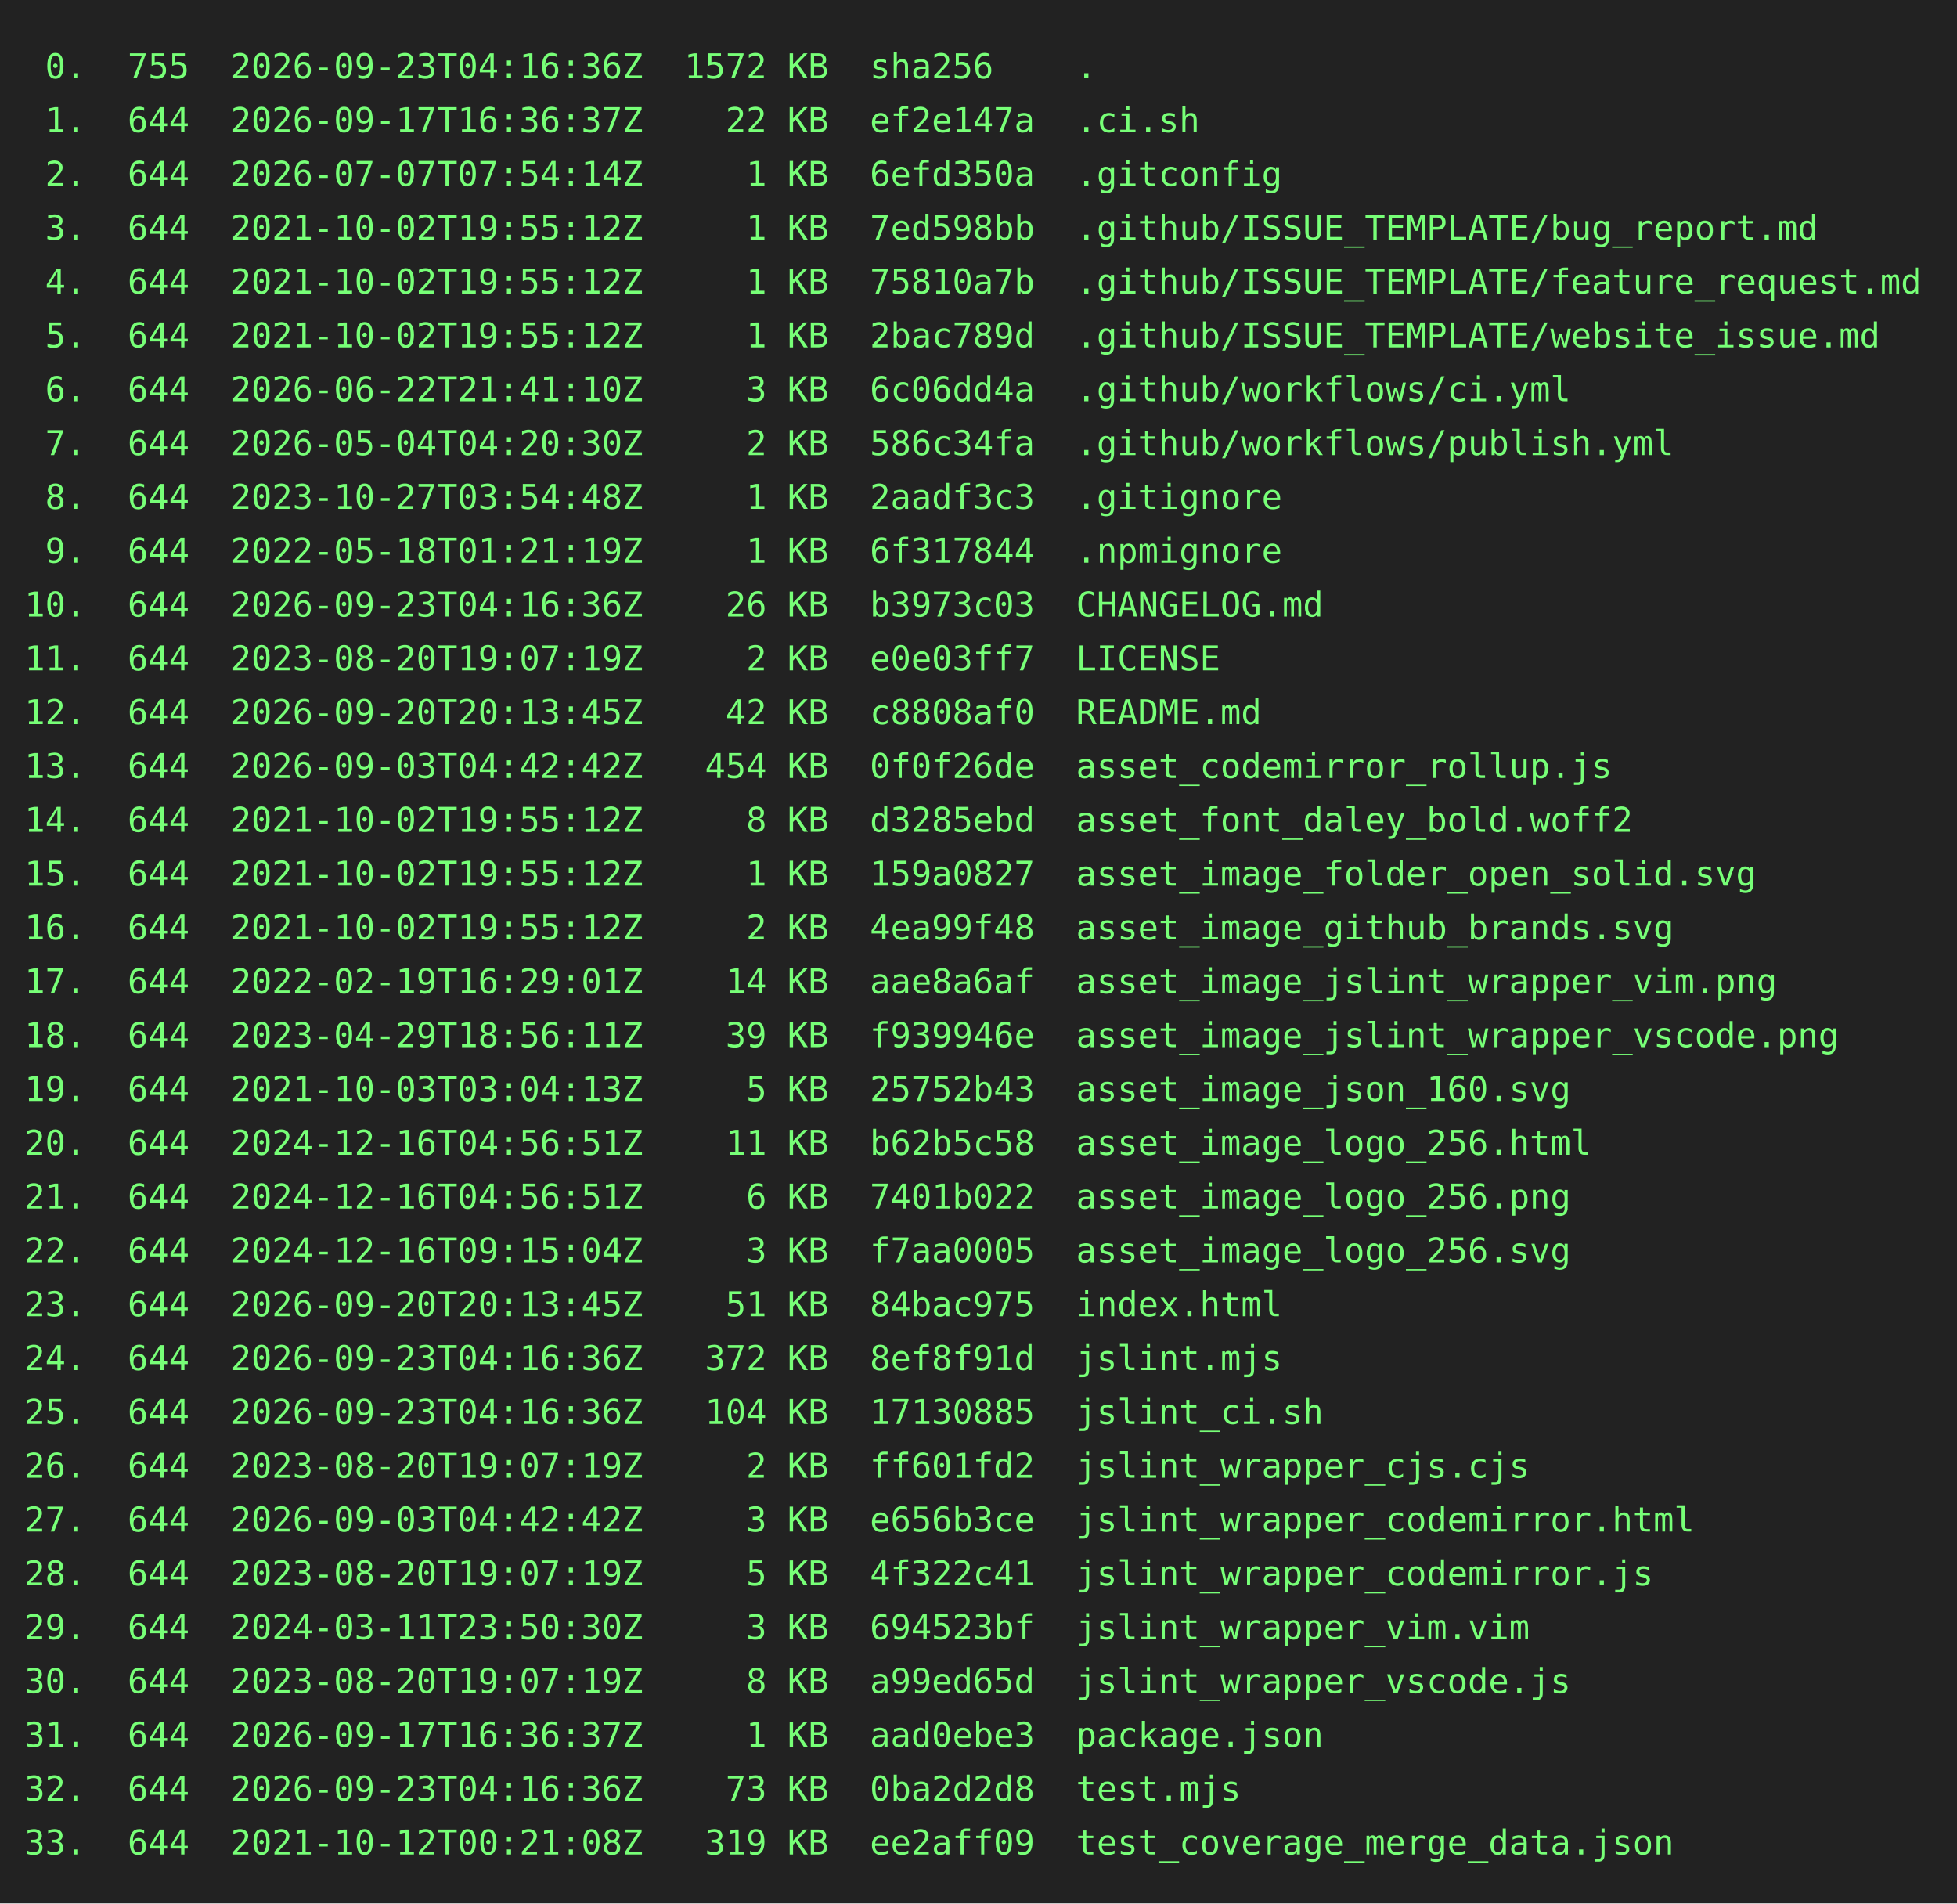
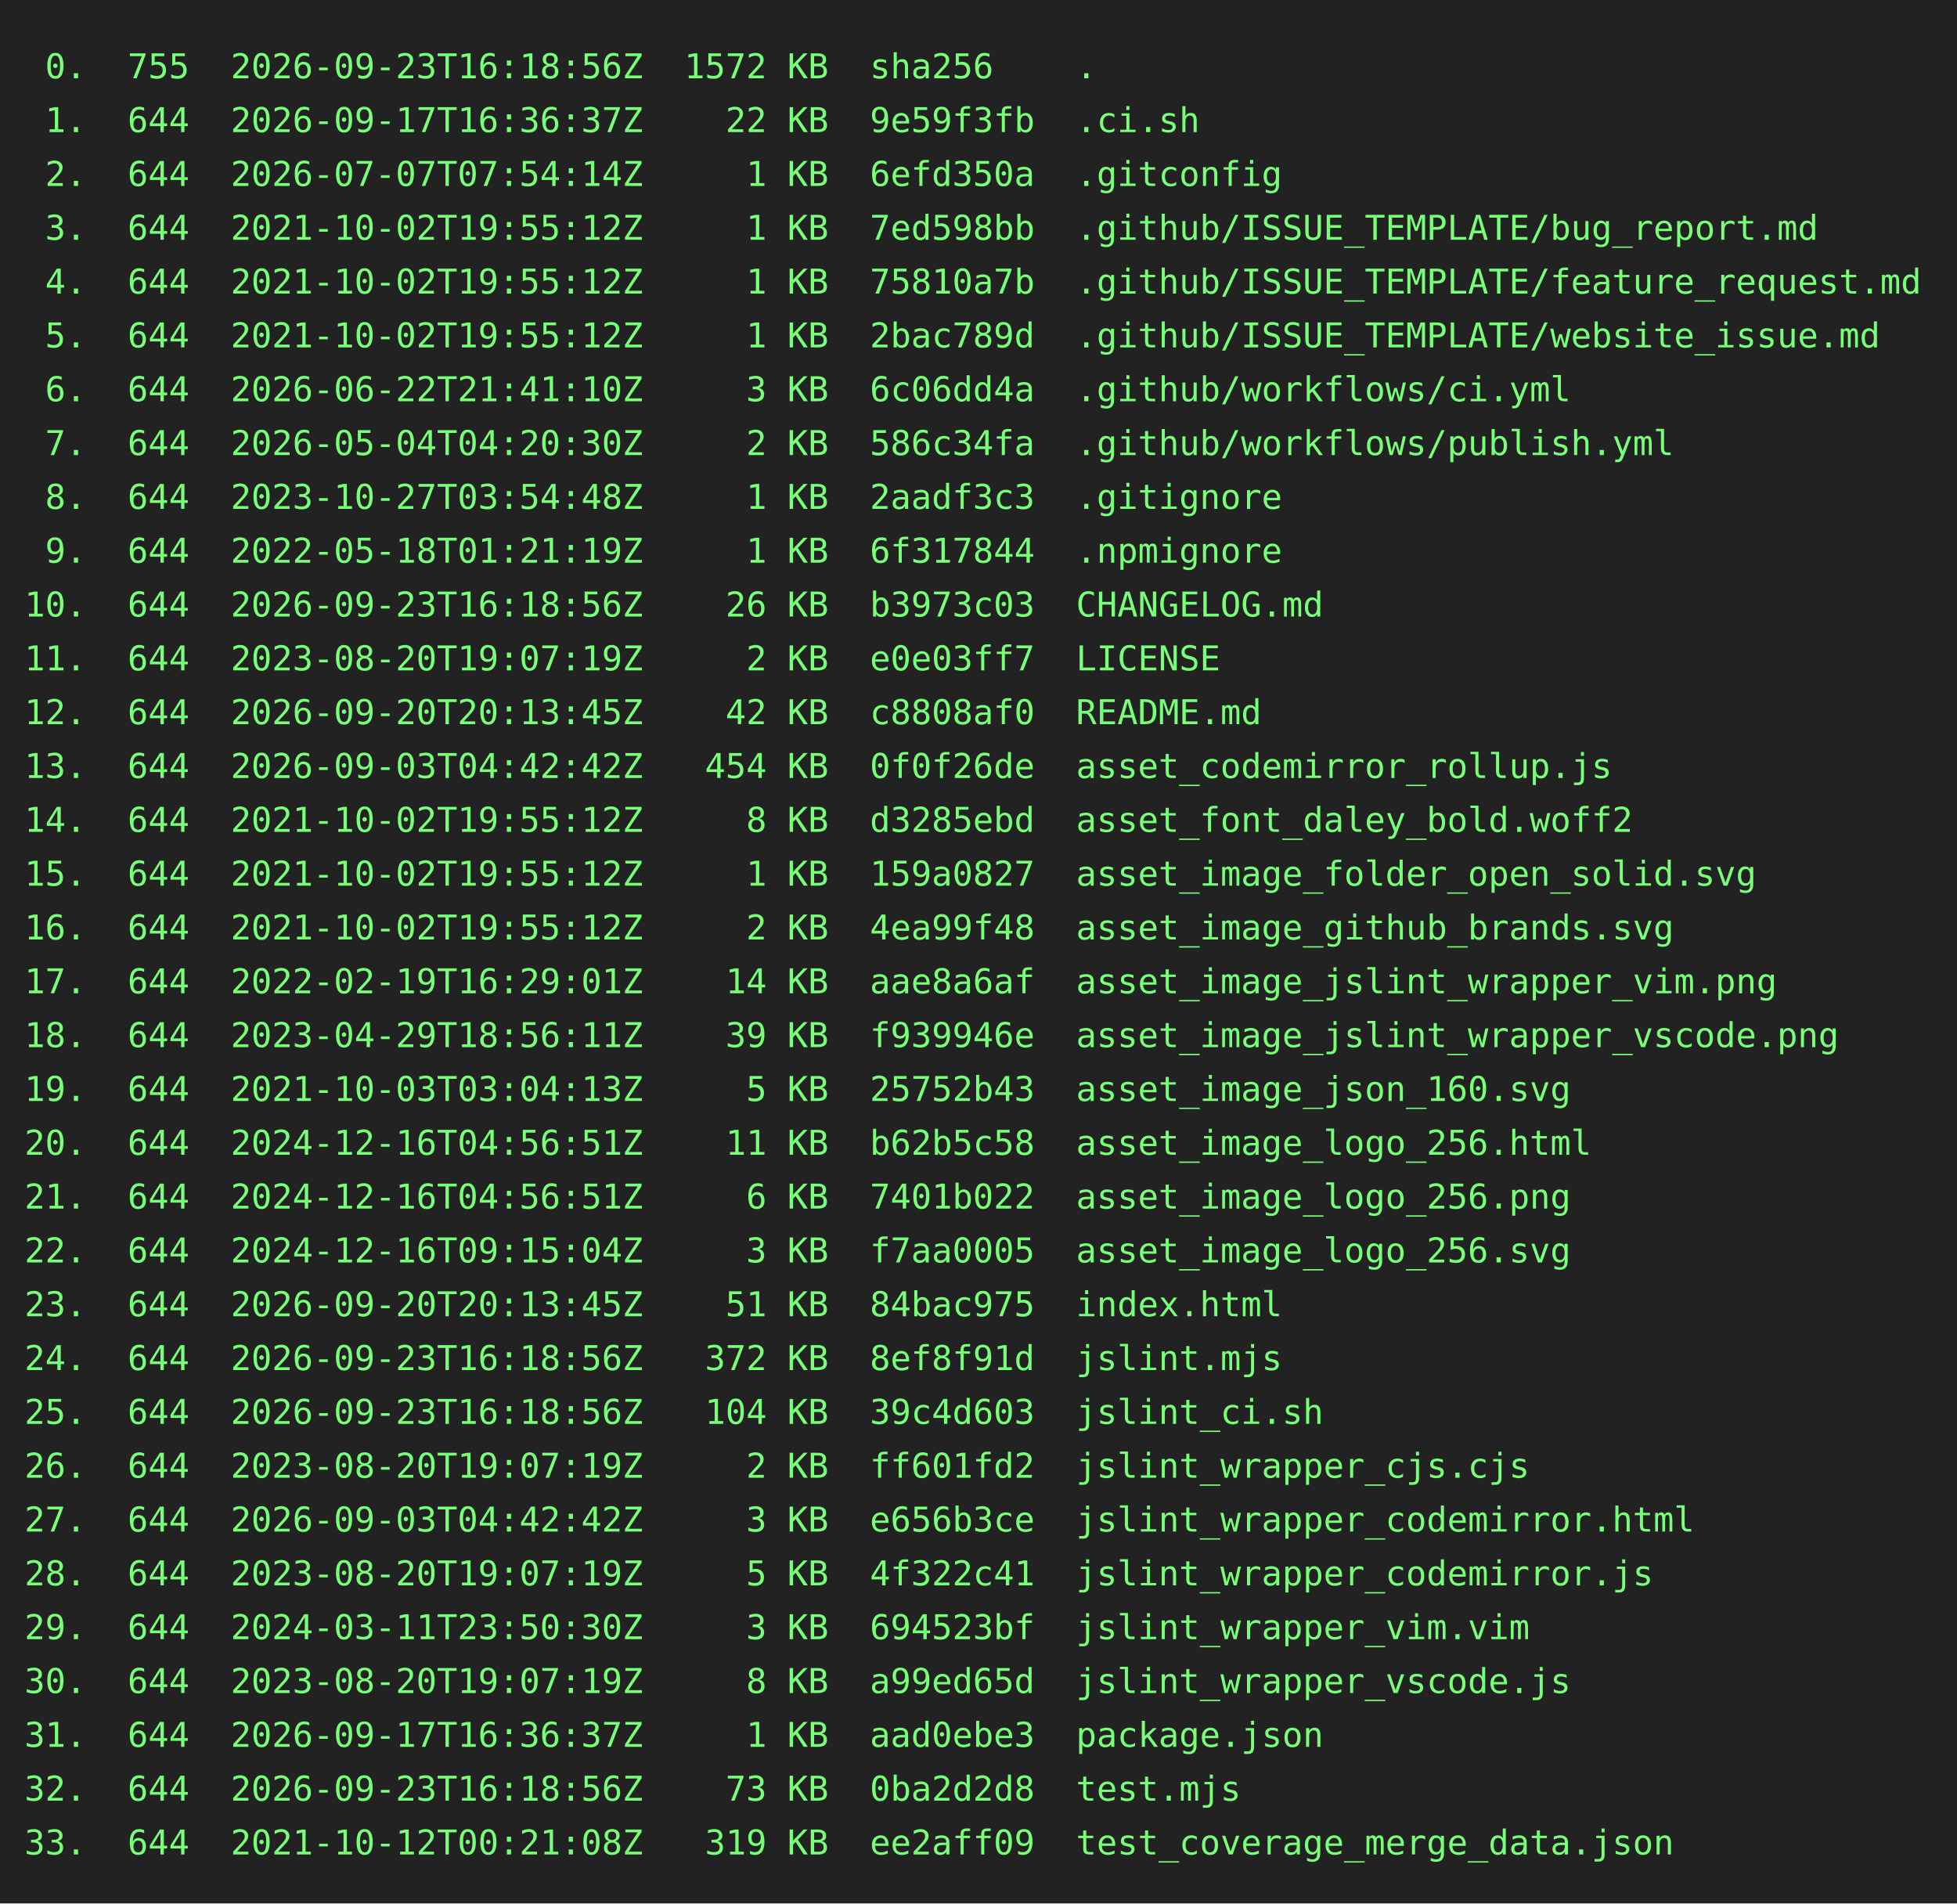
<svg xmlns="http://www.w3.org/2000/svg" height="778" width="800">
  <rect height="778" fill="#222" width="800" />
  <text fill="#7f7" font-family="consolas, menlo, monospace" font-size="14" xml:space="preserve">
-     <tspan lengthAdjust="spacingAndGlyphs" textLength="768" x="10" y="32"> 0.  755  2026-09-23T04:16:36Z  1572 KB  sha256    .                                             </tspan>
-     <tspan lengthAdjust="spacingAndGlyphs" textLength="768" x="10" y="54"> 1.  644  2026-09-17T16:36:37Z    22 KB  ef2e147a  .ci.sh                                        </tspan>
+     <tspan lengthAdjust="spacingAndGlyphs" textLength="768" x="10" y="32"> 0.  755  2026-09-23T16:18:56Z  1572 KB  sha256    .                                             </tspan>
+     <tspan lengthAdjust="spacingAndGlyphs" textLength="768" x="10" y="54"> 1.  644  2026-09-17T16:36:37Z    22 KB  9e59f3fb  .ci.sh                                        </tspan>
    <tspan lengthAdjust="spacingAndGlyphs" textLength="768" x="10" y="76"> 2.  644  2026-07-07T07:54:14Z     1 KB  6efd350a  .gitconfig                                    </tspan>
    <tspan lengthAdjust="spacingAndGlyphs" textLength="768" x="10" y="98"> 3.  644  2021-10-02T19:55:12Z     1 KB  7ed598bb  .github/ISSUE_TEMPLATE/bug_report.md          </tspan>
    <tspan lengthAdjust="spacingAndGlyphs" textLength="768" x="10" y="120"> 4.  644  2021-10-02T19:55:12Z     1 KB  75810a7b  .github/ISSUE_TEMPLATE/feature_request.md     </tspan>
    <tspan lengthAdjust="spacingAndGlyphs" textLength="768" x="10" y="142"> 5.  644  2021-10-02T19:55:12Z     1 KB  2bac789d  .github/ISSUE_TEMPLATE/website_issue.md       </tspan>
    <tspan lengthAdjust="spacingAndGlyphs" textLength="768" x="10" y="164"> 6.  644  2026-06-22T21:41:10Z     3 KB  6c06dd4a  .github/workflows/ci.yml                      </tspan>
    <tspan lengthAdjust="spacingAndGlyphs" textLength="768" x="10" y="186"> 7.  644  2026-05-04T04:20:30Z     2 KB  586c34fa  .github/workflows/publish.yml                 </tspan>
    <tspan lengthAdjust="spacingAndGlyphs" textLength="768" x="10" y="208"> 8.  644  2023-10-27T03:54:48Z     1 KB  2aadf3c3  .gitignore                                    </tspan>
    <tspan lengthAdjust="spacingAndGlyphs" textLength="768" x="10" y="230"> 9.  644  2022-05-18T01:21:19Z     1 KB  6f317844  .npmignore                                    </tspan>
-     <tspan lengthAdjust="spacingAndGlyphs" textLength="768" x="10" y="252">10.  644  2026-09-23T04:16:36Z    26 KB  b3973c03  CHANGELOG.md                                  </tspan>
+     <tspan lengthAdjust="spacingAndGlyphs" textLength="768" x="10" y="252">10.  644  2026-09-23T16:18:56Z    26 KB  b3973c03  CHANGELOG.md                                  </tspan>
    <tspan lengthAdjust="spacingAndGlyphs" textLength="768" x="10" y="274">11.  644  2023-08-20T19:07:19Z     2 KB  e0e03ff7  LICENSE                                       </tspan>
    <tspan lengthAdjust="spacingAndGlyphs" textLength="768" x="10" y="296">12.  644  2026-09-20T20:13:45Z    42 KB  c8808af0  README.md                                     </tspan>
    <tspan lengthAdjust="spacingAndGlyphs" textLength="768" x="10" y="318">13.  644  2026-09-03T04:42:42Z   454 KB  0f0f26de  asset_codemirror_rollup.js                    </tspan>
    <tspan lengthAdjust="spacingAndGlyphs" textLength="768" x="10" y="340">14.  644  2021-10-02T19:55:12Z     8 KB  d3285ebd  asset_font_daley_bold.woff2                   </tspan>
    <tspan lengthAdjust="spacingAndGlyphs" textLength="768" x="10" y="362">15.  644  2021-10-02T19:55:12Z     1 KB  159a0827  asset_image_folder_open_solid.svg             </tspan>
    <tspan lengthAdjust="spacingAndGlyphs" textLength="768" x="10" y="384">16.  644  2021-10-02T19:55:12Z     2 KB  4ea99f48  asset_image_github_brands.svg                 </tspan>
    <tspan lengthAdjust="spacingAndGlyphs" textLength="768" x="10" y="406">17.  644  2022-02-19T16:29:01Z    14 KB  aae8a6af  asset_image_jslint_wrapper_vim.png            </tspan>
    <tspan lengthAdjust="spacingAndGlyphs" textLength="768" x="10" y="428">18.  644  2023-04-29T18:56:11Z    39 KB  f939946e  asset_image_jslint_wrapper_vscode.png         </tspan>
    <tspan lengthAdjust="spacingAndGlyphs" textLength="768" x="10" y="450">19.  644  2021-10-03T03:04:13Z     5 KB  25752b43  asset_image_json_160.svg                      </tspan>
    <tspan lengthAdjust="spacingAndGlyphs" textLength="768" x="10" y="472">20.  644  2024-12-16T04:56:51Z    11 KB  b62b5c58  asset_image_logo_256.html                     </tspan>
    <tspan lengthAdjust="spacingAndGlyphs" textLength="768" x="10" y="494">21.  644  2024-12-16T04:56:51Z     6 KB  7401b022  asset_image_logo_256.png                      </tspan>
    <tspan lengthAdjust="spacingAndGlyphs" textLength="768" x="10" y="516">22.  644  2024-12-16T09:15:04Z     3 KB  f7aa0005  asset_image_logo_256.svg                      </tspan>
    <tspan lengthAdjust="spacingAndGlyphs" textLength="768" x="10" y="538">23.  644  2026-09-20T20:13:45Z    51 KB  84bac975  index.html                                    </tspan>
-     <tspan lengthAdjust="spacingAndGlyphs" textLength="768" x="10" y="560">24.  644  2026-09-23T04:16:36Z   372 KB  8ef8f91d  jslint.mjs                                    </tspan>
-     <tspan lengthAdjust="spacingAndGlyphs" textLength="768" x="10" y="582">25.  644  2026-09-23T04:16:36Z   104 KB  17130885  jslint_ci.sh                                  </tspan>
+     <tspan lengthAdjust="spacingAndGlyphs" textLength="768" x="10" y="560">24.  644  2026-09-23T16:18:56Z   372 KB  8ef8f91d  jslint.mjs                                    </tspan>
+     <tspan lengthAdjust="spacingAndGlyphs" textLength="768" x="10" y="582">25.  644  2026-09-23T16:18:56Z   104 KB  39c4d603  jslint_ci.sh                                  </tspan>
    <tspan lengthAdjust="spacingAndGlyphs" textLength="768" x="10" y="604">26.  644  2023-08-20T19:07:19Z     2 KB  ff601fd2  jslint_wrapper_cjs.cjs                        </tspan>
    <tspan lengthAdjust="spacingAndGlyphs" textLength="768" x="10" y="626">27.  644  2026-09-03T04:42:42Z     3 KB  e656b3ce  jslint_wrapper_codemirror.html                </tspan>
    <tspan lengthAdjust="spacingAndGlyphs" textLength="768" x="10" y="648">28.  644  2023-08-20T19:07:19Z     5 KB  4f322c41  jslint_wrapper_codemirror.js                  </tspan>
    <tspan lengthAdjust="spacingAndGlyphs" textLength="768" x="10" y="670">29.  644  2024-03-11T23:50:30Z     3 KB  694523bf  jslint_wrapper_vim.vim                        </tspan>
    <tspan lengthAdjust="spacingAndGlyphs" textLength="768" x="10" y="692">30.  644  2023-08-20T19:07:19Z     8 KB  a99ed65d  jslint_wrapper_vscode.js                      </tspan>
    <tspan lengthAdjust="spacingAndGlyphs" textLength="768" x="10" y="714">31.  644  2026-09-17T16:36:37Z     1 KB  aad0ebe3  package.json                                  </tspan>
-     <tspan lengthAdjust="spacingAndGlyphs" textLength="768" x="10" y="736">32.  644  2026-09-23T04:16:36Z    73 KB  0ba2d2d8  test.mjs                                      </tspan>
+     <tspan lengthAdjust="spacingAndGlyphs" textLength="768" x="10" y="736">32.  644  2026-09-23T16:18:56Z    73 KB  0ba2d2d8  test.mjs                                      </tspan>
    <tspan lengthAdjust="spacingAndGlyphs" textLength="768" x="10" y="758">33.  644  2021-10-12T00:21:08Z   319 KB  ee2aff09  test_coverage_merge_data.json                 </tspan>
  </text>
</svg>
